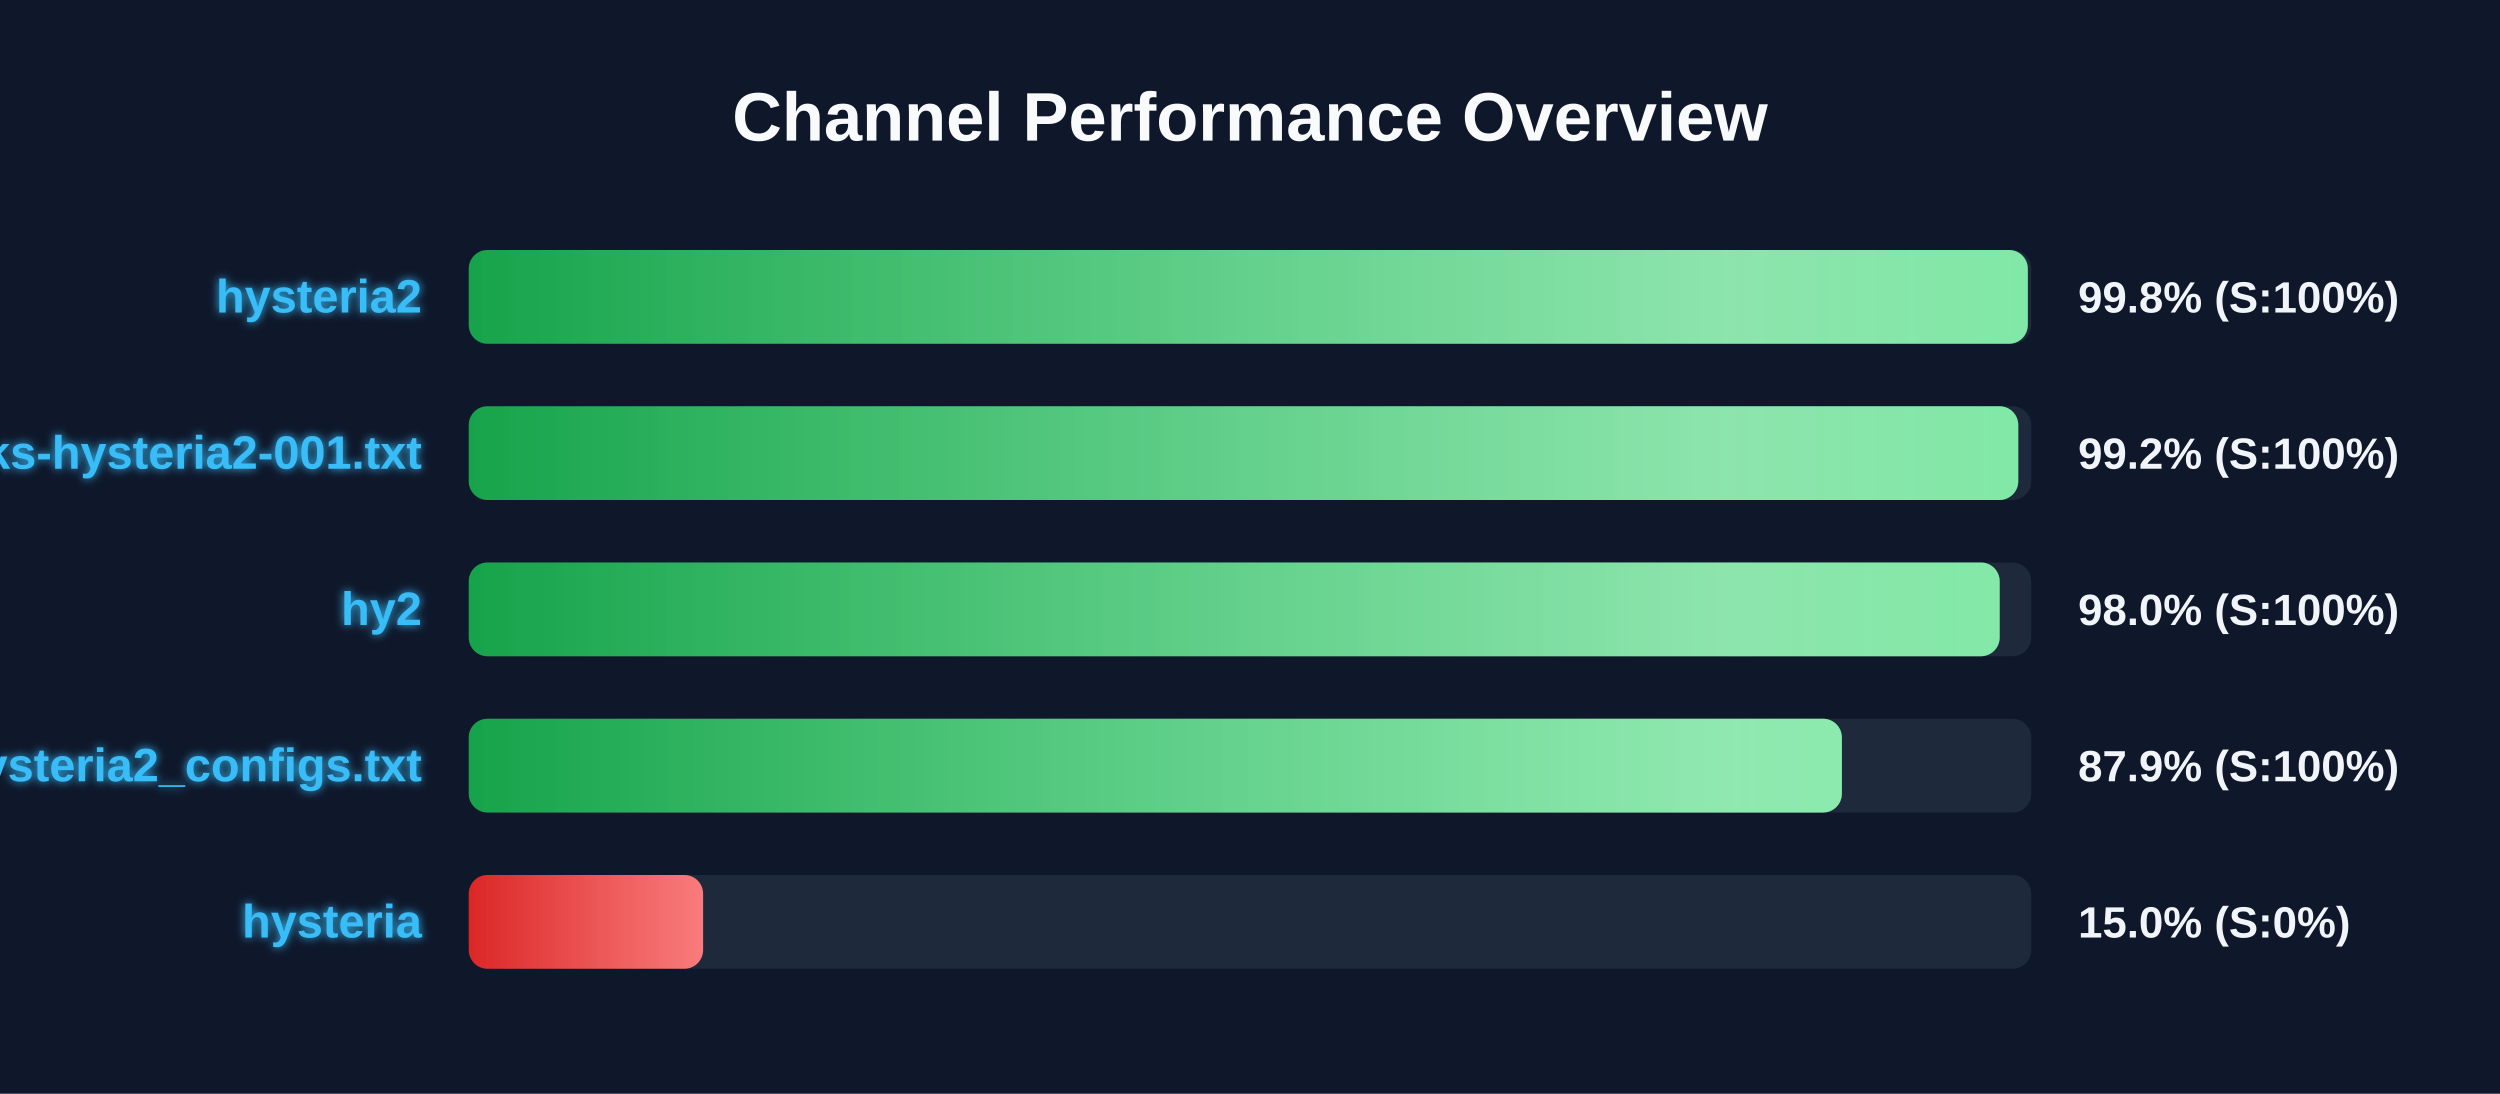
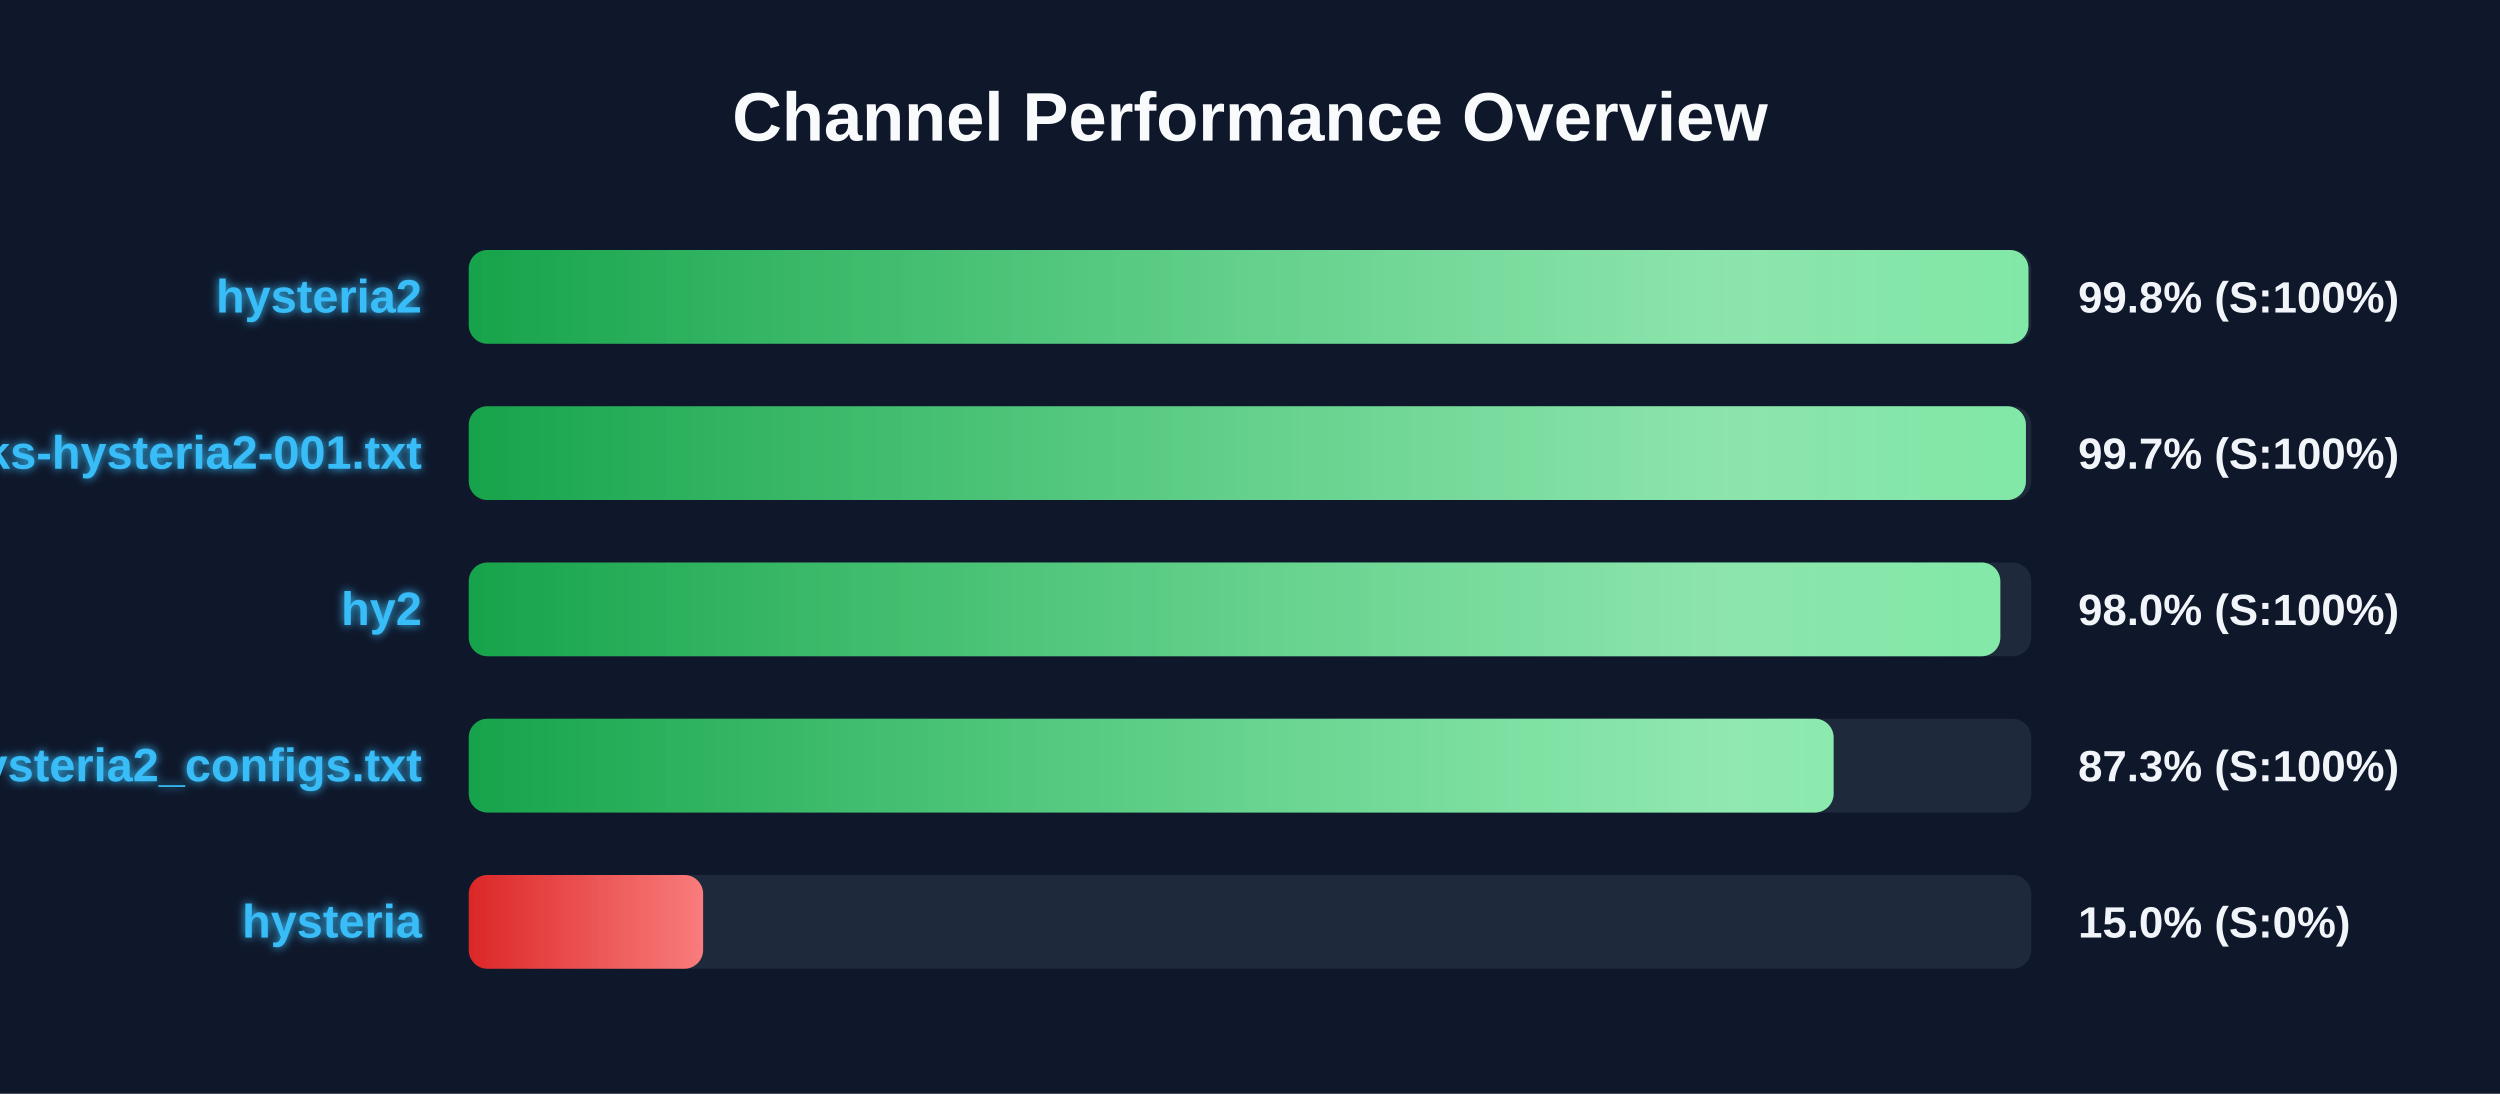
<svg xmlns="http://www.w3.org/2000/svg" width="800" height="350" version="1.1">
  <defs>
    <linearGradient id="grad-green" x1="0%" y1="0%" x2="100%" y2="0%">
      <stop offset="0%" stop-color="#16a34a" />
      <stop offset="100%" stop-color="#4ade80" />
    </linearGradient>
    <linearGradient id="grad-yellow" x1="0%" y1="0%" x2="100%" y2="0%">
      <stop offset="0%" stop-color="#ca8a04" />
      <stop offset="100%" stop-color="#fde047" />
    </linearGradient>
    <linearGradient id="grad-red" x1="0%" y1="0%" x2="100%" y2="0%">
      <stop offset="0%" stop-color="#dc2626" />
      <stop offset="100%" stop-color="#f87171" />
    </linearGradient>
    <linearGradient id="shimmer" x1="0%" y1="0%" x2="100%" y2="0%">
      <stop offset="0%" stop-color="rgba(255,255,255,0)" />
      <stop offset="50%" stop-color="rgba(255,255,255,0.4)" />
      <stop offset="100%" stop-color="rgba(255,255,255,0)" />
    </linearGradient>
    <filter id="glow" x="-20%" y="-20%" width="140%" height="140%">
      <feGaussianBlur stdDeviation="1.5" result="blur" />
      <feComposite in="SourceGraphic" in2="blur" operator="over" />
    </filter>
  </defs>
  <style>
        .bg-rect { fill: #0f172a; }
        .title { font: bold 22px 'Segoe UI', Arial, sans-serif; fill: #f8fafc; }
        .row { font: bold 15px 'Segoe UI', Arial, sans-serif; fill: #38bdf8; filter: url(#glow); }
        .score { font: bold 14px 'Segoe UI', Arial, sans-serif; fill: #f1f5f9; }
        @keyframes shimmer-anim {
            0% { transform: translateX(-100%); }
            100% { transform: translateX(200%); }
        }
        .shimmer-rect {
            animation: shimmer-anim 2.5s infinite linear;
        }
    </style>
  <rect width="100%" height="100%" class="bg-rect" />
  <text x="400" y="45" text-anchor="middle" class="title">Channel Performance Overview</text>
  <rect x="150" y="80" width="500" height="30" fill="#1e293b" rx="6" />
  <clipPath id="clip-0">
-     <rect x="150" y="80" width="498.9" height="30" rx="6" />
+     <rect x="150" y="80" width="499.1" height="30" rx="6" />
  </clipPath>
-   <rect x="150" y="80" width="498.9" height="30" fill="url(#grad-green)" rx="6" />
+   <rect x="150" y="80" width="499.1" height="30" fill="url(#grad-green)" rx="6" />
  <g clip-path="url(#clip-0)">
    <rect x="150" y="80" width="100%" height="30" fill="url(#shimmer)" class="shimmer-rect" />
  </g>
  <text x="135" y="100" text-anchor="end" class="row">hysteria2</text>
  <text x="665" y="100" text-anchor="start" class="score">99.8% (S:100%)</text>
  <rect x="150" y="130" width="500" height="30" fill="#1e293b" rx="6" />
  <clipPath id="clip-1">
-     <rect x="150" y="130" width="495.85" height="30" rx="6" />
+     <rect x="150" y="130" width="498.3" height="30" rx="6" />
  </clipPath>
-   <rect x="150" y="130" width="495.85" height="30" fill="url(#grad-green)" rx="6" />
+   <rect x="150" y="130" width="498.3" height="30" fill="url(#grad-green)" rx="6" />
  <g clip-path="url(#clip-1)">
    <rect x="150" y="130" width="100%" height="30" fill="url(#shimmer)" class="shimmer-rect" />
  </g>
  <text x="135" y="150" text-anchor="end" class="row">EbraSha-Protocol-Chunks-hysteria2-001.txt</text>
-   <text x="665" y="150" text-anchor="start" class="score">99.2% (S:100%)</text>
+   <text x="665" y="150" text-anchor="start" class="score">99.7% (S:100%)</text>
  <rect x="150" y="180" width="500" height="30" fill="#1e293b" rx="6" />
  <clipPath id="clip-2">
-     <rect x="150" y="180" width="489.9" height="30" rx="6" />
+     <rect x="150" y="180" width="490.1" height="30" rx="6" />
  </clipPath>
-   <rect x="150" y="180" width="489.9" height="30" fill="url(#grad-green)" rx="6" />
+   <rect x="150" y="180" width="490.1" height="30" fill="url(#grad-green)" rx="6" />
  <g clip-path="url(#clip-2)">
    <rect x="150" y="180" width="100%" height="30" fill="url(#shimmer)" class="shimmer-rect" />
  </g>
  <text x="135" y="200" text-anchor="end" class="row">hy2</text>
  <text x="665" y="200" text-anchor="start" class="score">98.0% (S:100%)</text>
  <rect x="150" y="230" width="500" height="30" fill="#1e293b" rx="6" />
  <clipPath id="clip-3">
-     <rect x="150" y="230" width="439.4" height="30" rx="6" />
+     <rect x="150" y="230" width="436.75" height="30" rx="6" />
  </clipPath>
-   <rect x="150" y="230" width="439.4" height="30" fill="url(#grad-green)" rx="6" />
+   <rect x="150" y="230" width="436.75" height="30" fill="url(#grad-green)" rx="6" />
  <g clip-path="url(#clip-3)">
    <rect x="150" y="230" width="100%" height="30" fill="url(#shimmer)" class="shimmer-rect" />
  </g>
  <text x="135" y="250" text-anchor="end" class="row">hysteria2_configs.txt</text>
-   <text x="665" y="250" text-anchor="start" class="score">87.9% (S:100%)</text>
+   <text x="665" y="250" text-anchor="start" class="score">87.3% (S:100%)</text>
  <rect x="150" y="280" width="500" height="30" fill="#1e293b" rx="6" />
  <clipPath id="clip-4">
    <rect x="150" y="280" width="75.0" height="30" rx="6" />
  </clipPath>
  <rect x="150" y="280" width="75.0" height="30" fill="url(#grad-red)" rx="6" />
  <g clip-path="url(#clip-4)">
    <rect x="150" y="280" width="100%" height="30" fill="url(#shimmer)" class="shimmer-rect" />
  </g>
  <text x="135" y="300" text-anchor="end" class="row">hysteria</text>
  <text x="665" y="300" text-anchor="start" class="score">15.0% (S:0%)</text>
</svg>
